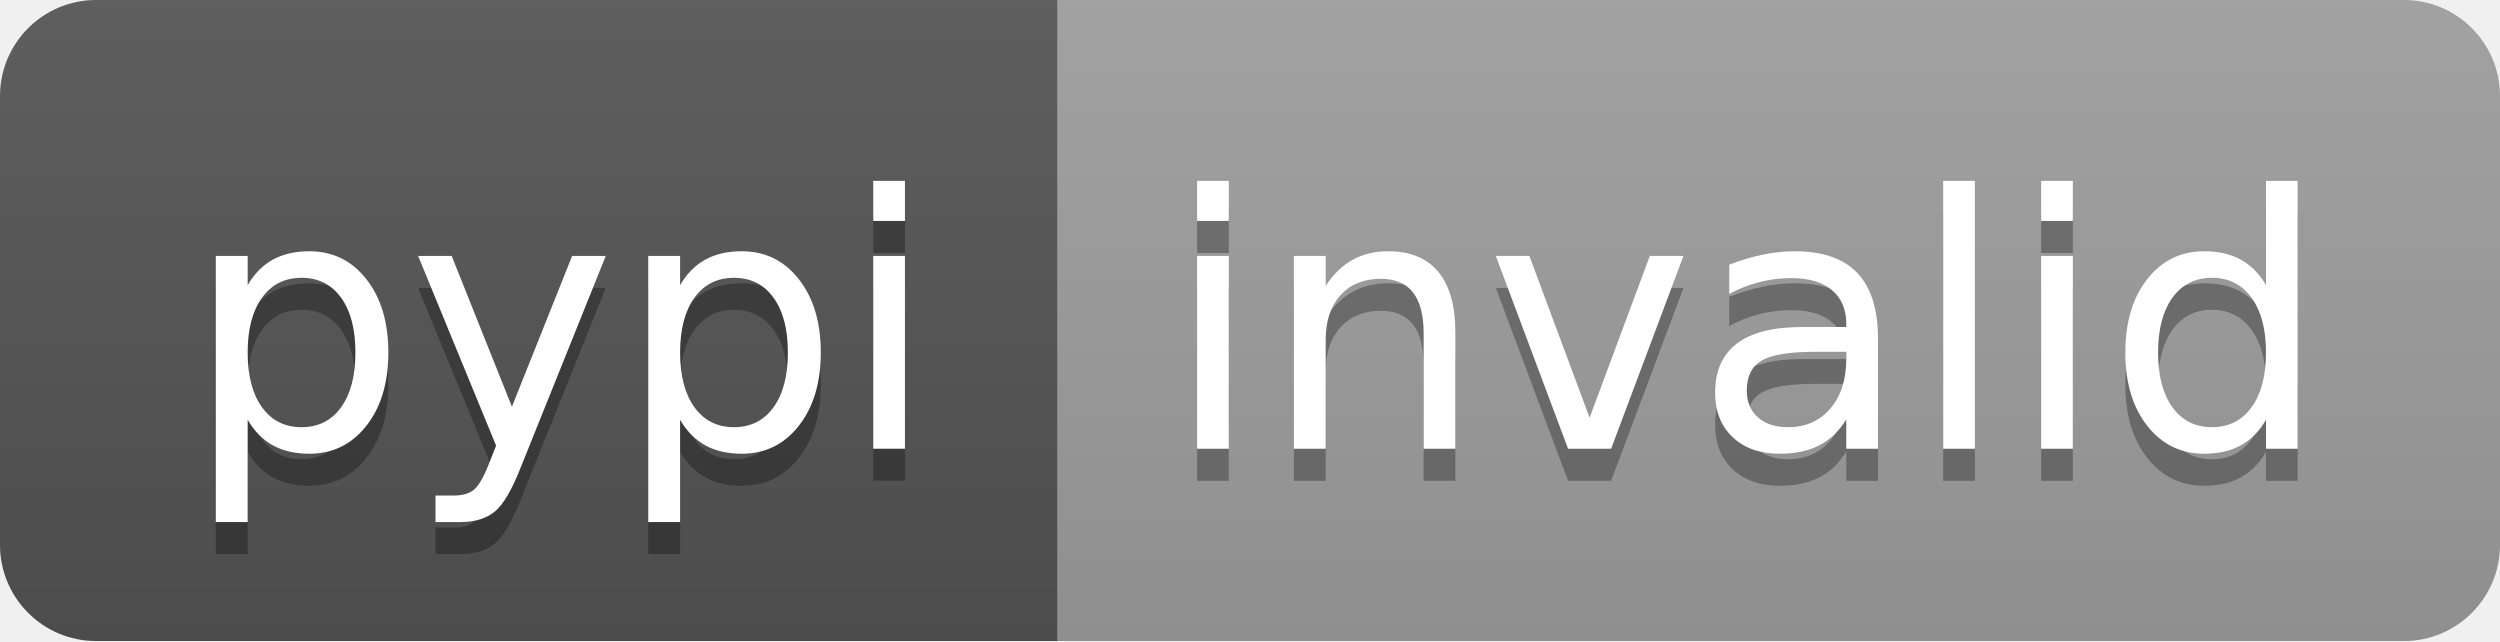
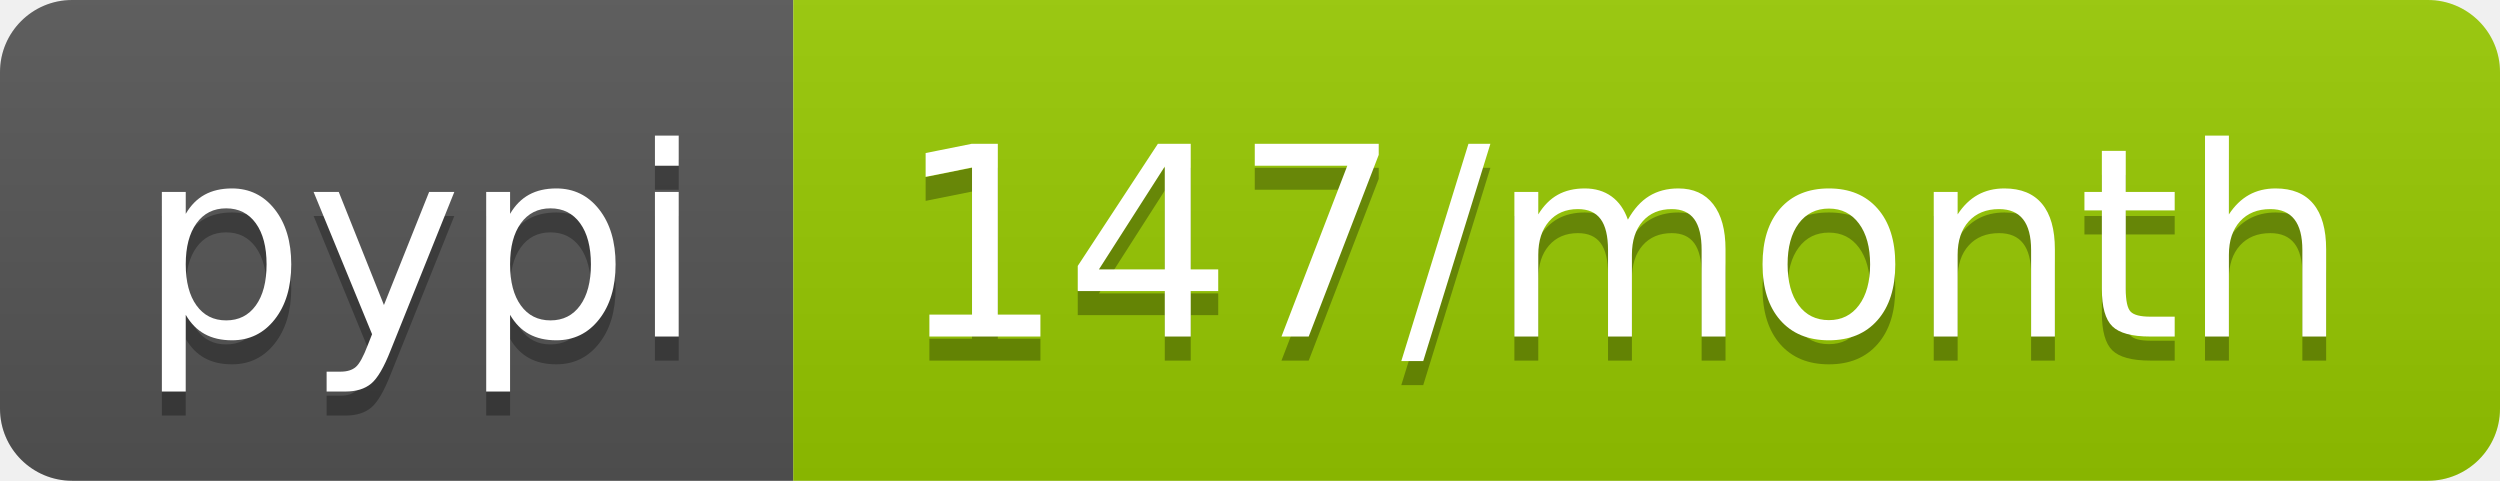
- <svg xmlns="http://www.w3.org/2000/svg" width="78" height="20" role="img" aria-label="pypi: invalid">
+ <svg xmlns="http://www.w3.org/2000/svg" width="104" height="20" role="img" aria-label="pypi: 147/month">
  <linearGradient id="s" x2="0" y2="100%">
    <stop offset="0" stop-color="#bbb" stop-opacity=".1" />
    <stop offset="1" stop-opacity=".1" />
  </linearGradient>
  <clipPath id="r">
-     <rect width="78" height="20" rx="3" fill="#fff" />
+     <rect width="104" height="20" rx="3" fill="#fff" />
  </clipPath>
  <g clip-path="url(#r)">
    <rect width="33" height="20" fill="#555" />
-     <rect x="33" width="45" height="20" fill="#9f9f9f" />
-     <rect width="78" height="20" fill="url(#s)" />
+     <rect x="33" width="71" height="20" fill="#97ca00" />
+     <rect width="104" height="20" fill="url(#s)" />
  </g>
  <g fill="#fff" text-anchor="middle" font-family="Verdana,Geneva,DejaVu Sans,sans-serif" text-rendering="geometricPrecision" font-size="110">
    <text aria-hidden="true" x="175" y="150" fill="#010101" fill-opacity=".3" transform="scale(.1)" textLength="230">pypi</text>
    <text x="175" y="140" transform="scale(.1)" fill="#fff" textLength="230">pypi</text>
-     <text aria-hidden="true" x="545" y="150" fill="#010101" fill-opacity=".3" transform="scale(.1)" textLength="350">invalid</text>
-     <text x="545" y="140" transform="scale(.1)" fill="#fff" textLength="350">invalid</text>
+     <text aria-hidden="true" x="675" y="150" fill="#010101" fill-opacity=".3" transform="scale(.1)" textLength="610">147/month</text>
+     <text x="675" y="140" transform="scale(.1)" fill="#fff" textLength="610">147/month</text>
  </g>
</svg>
